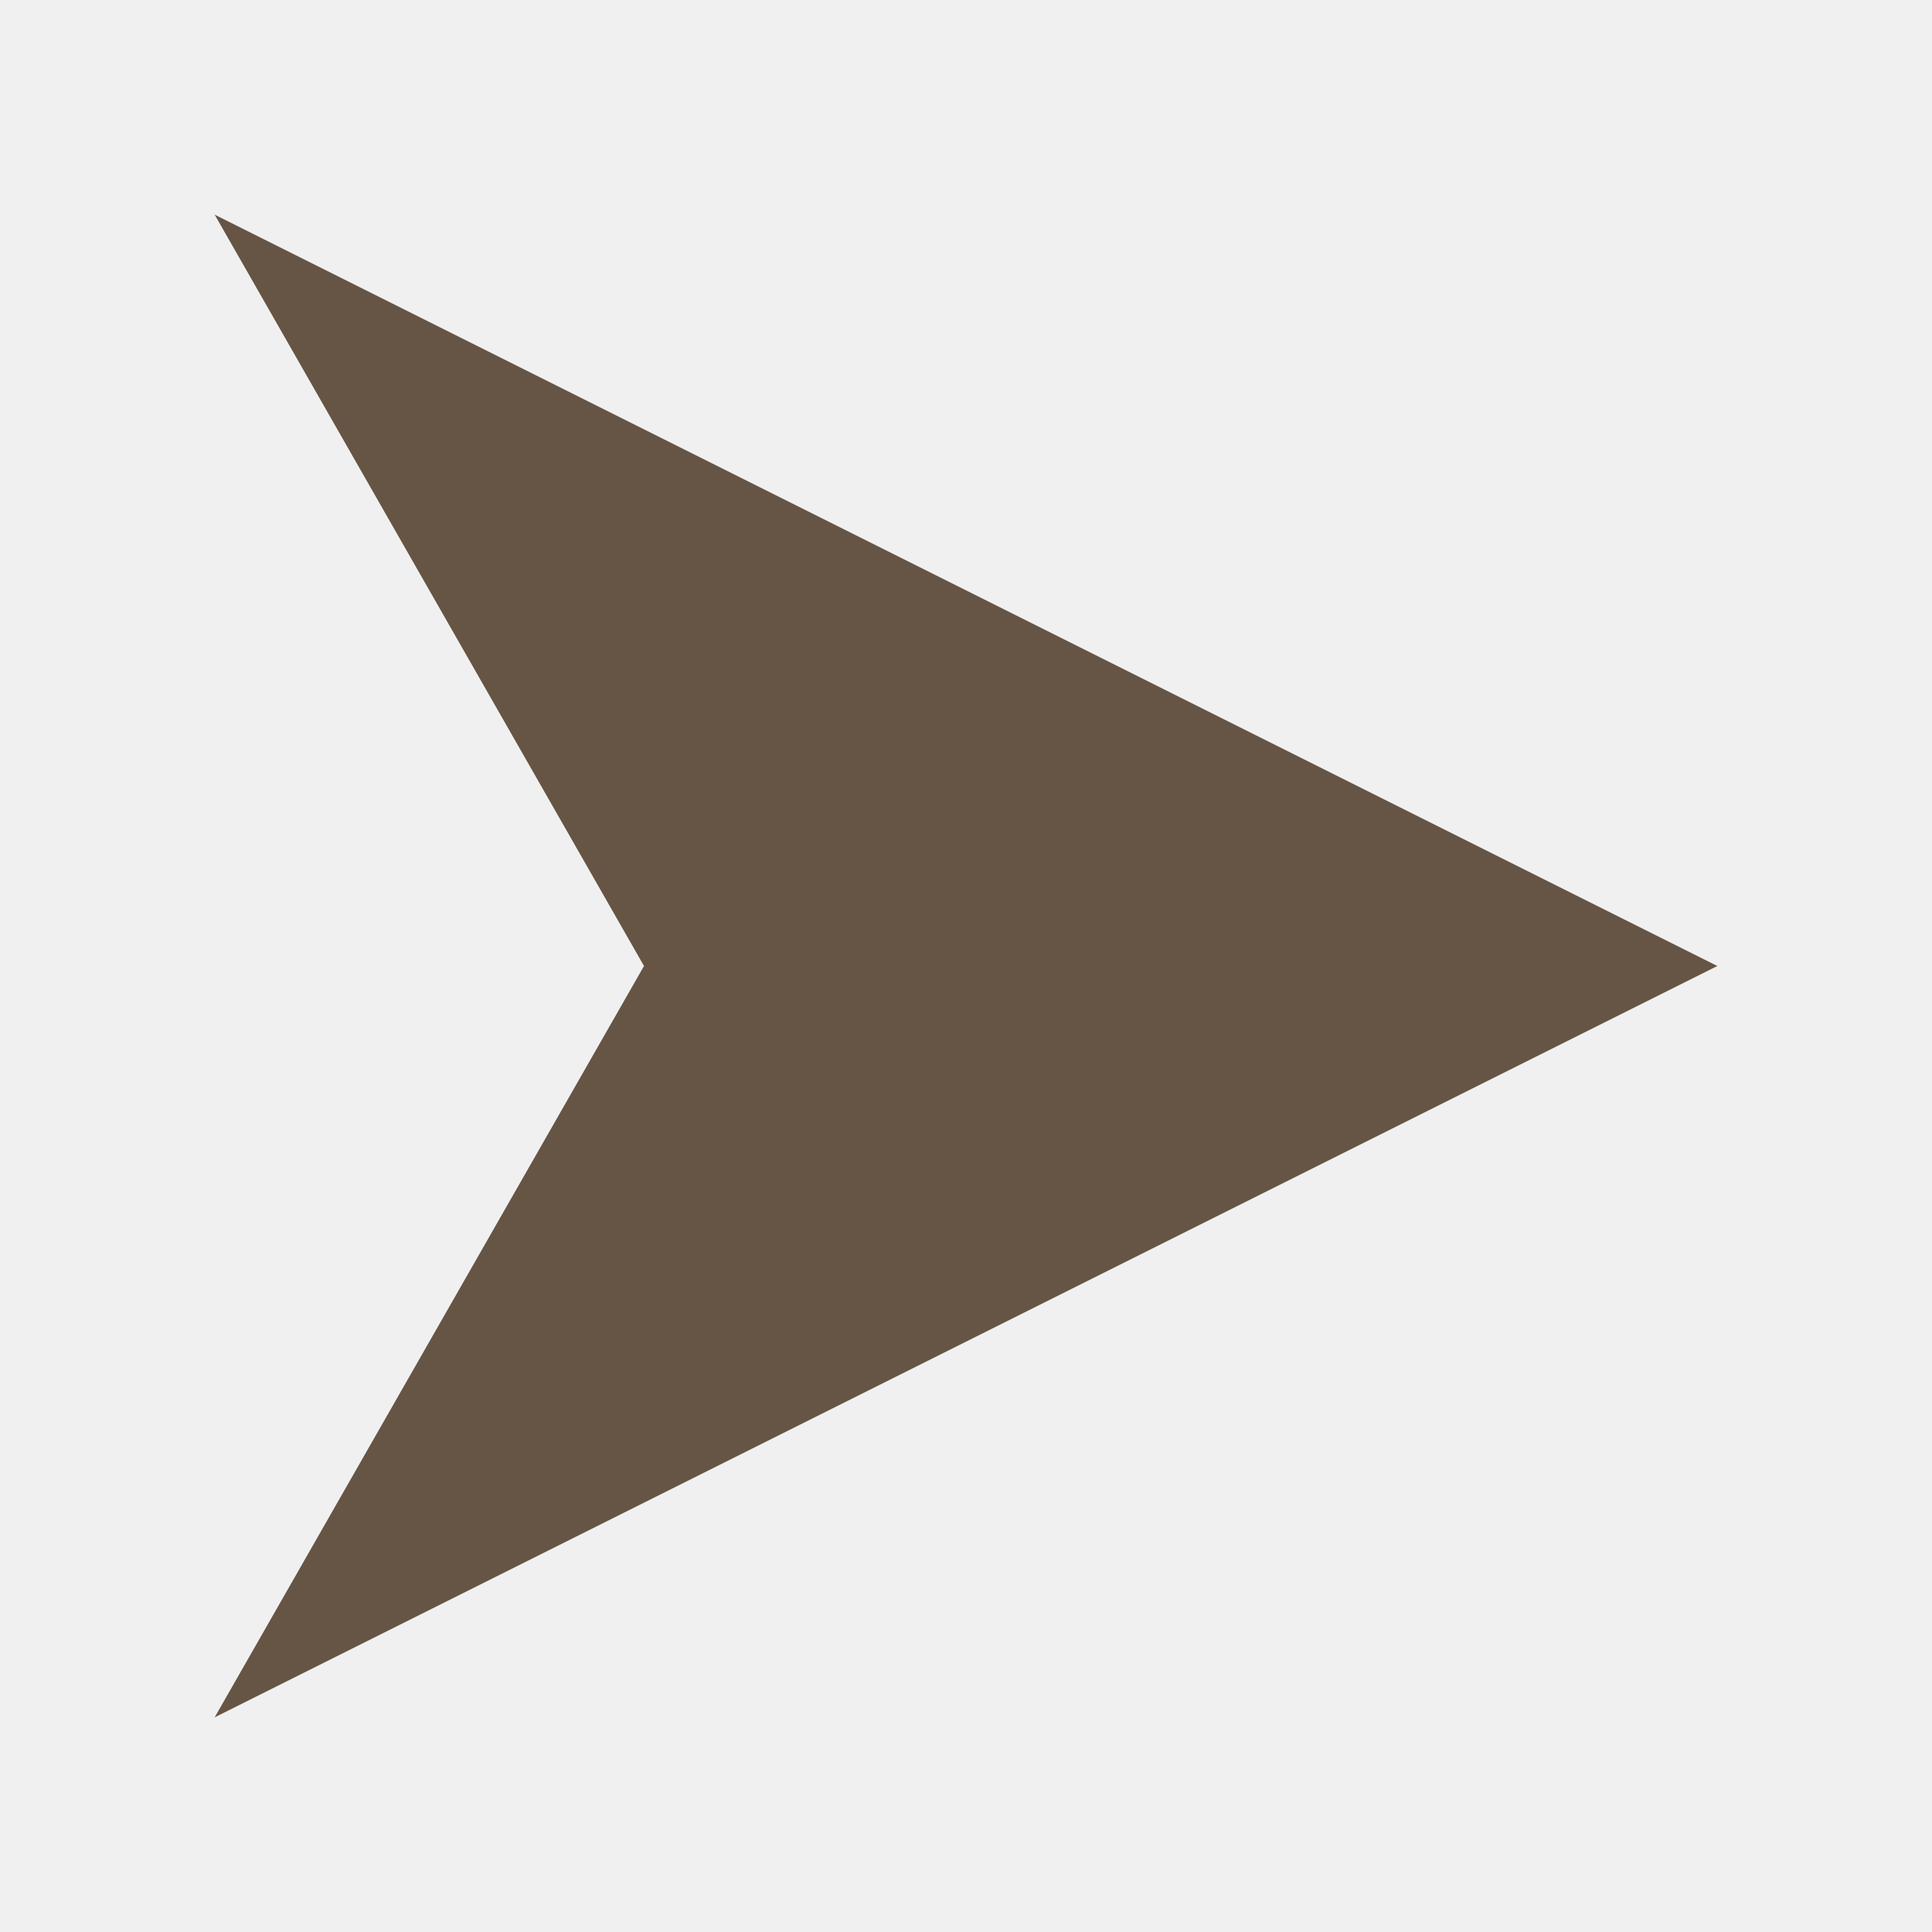
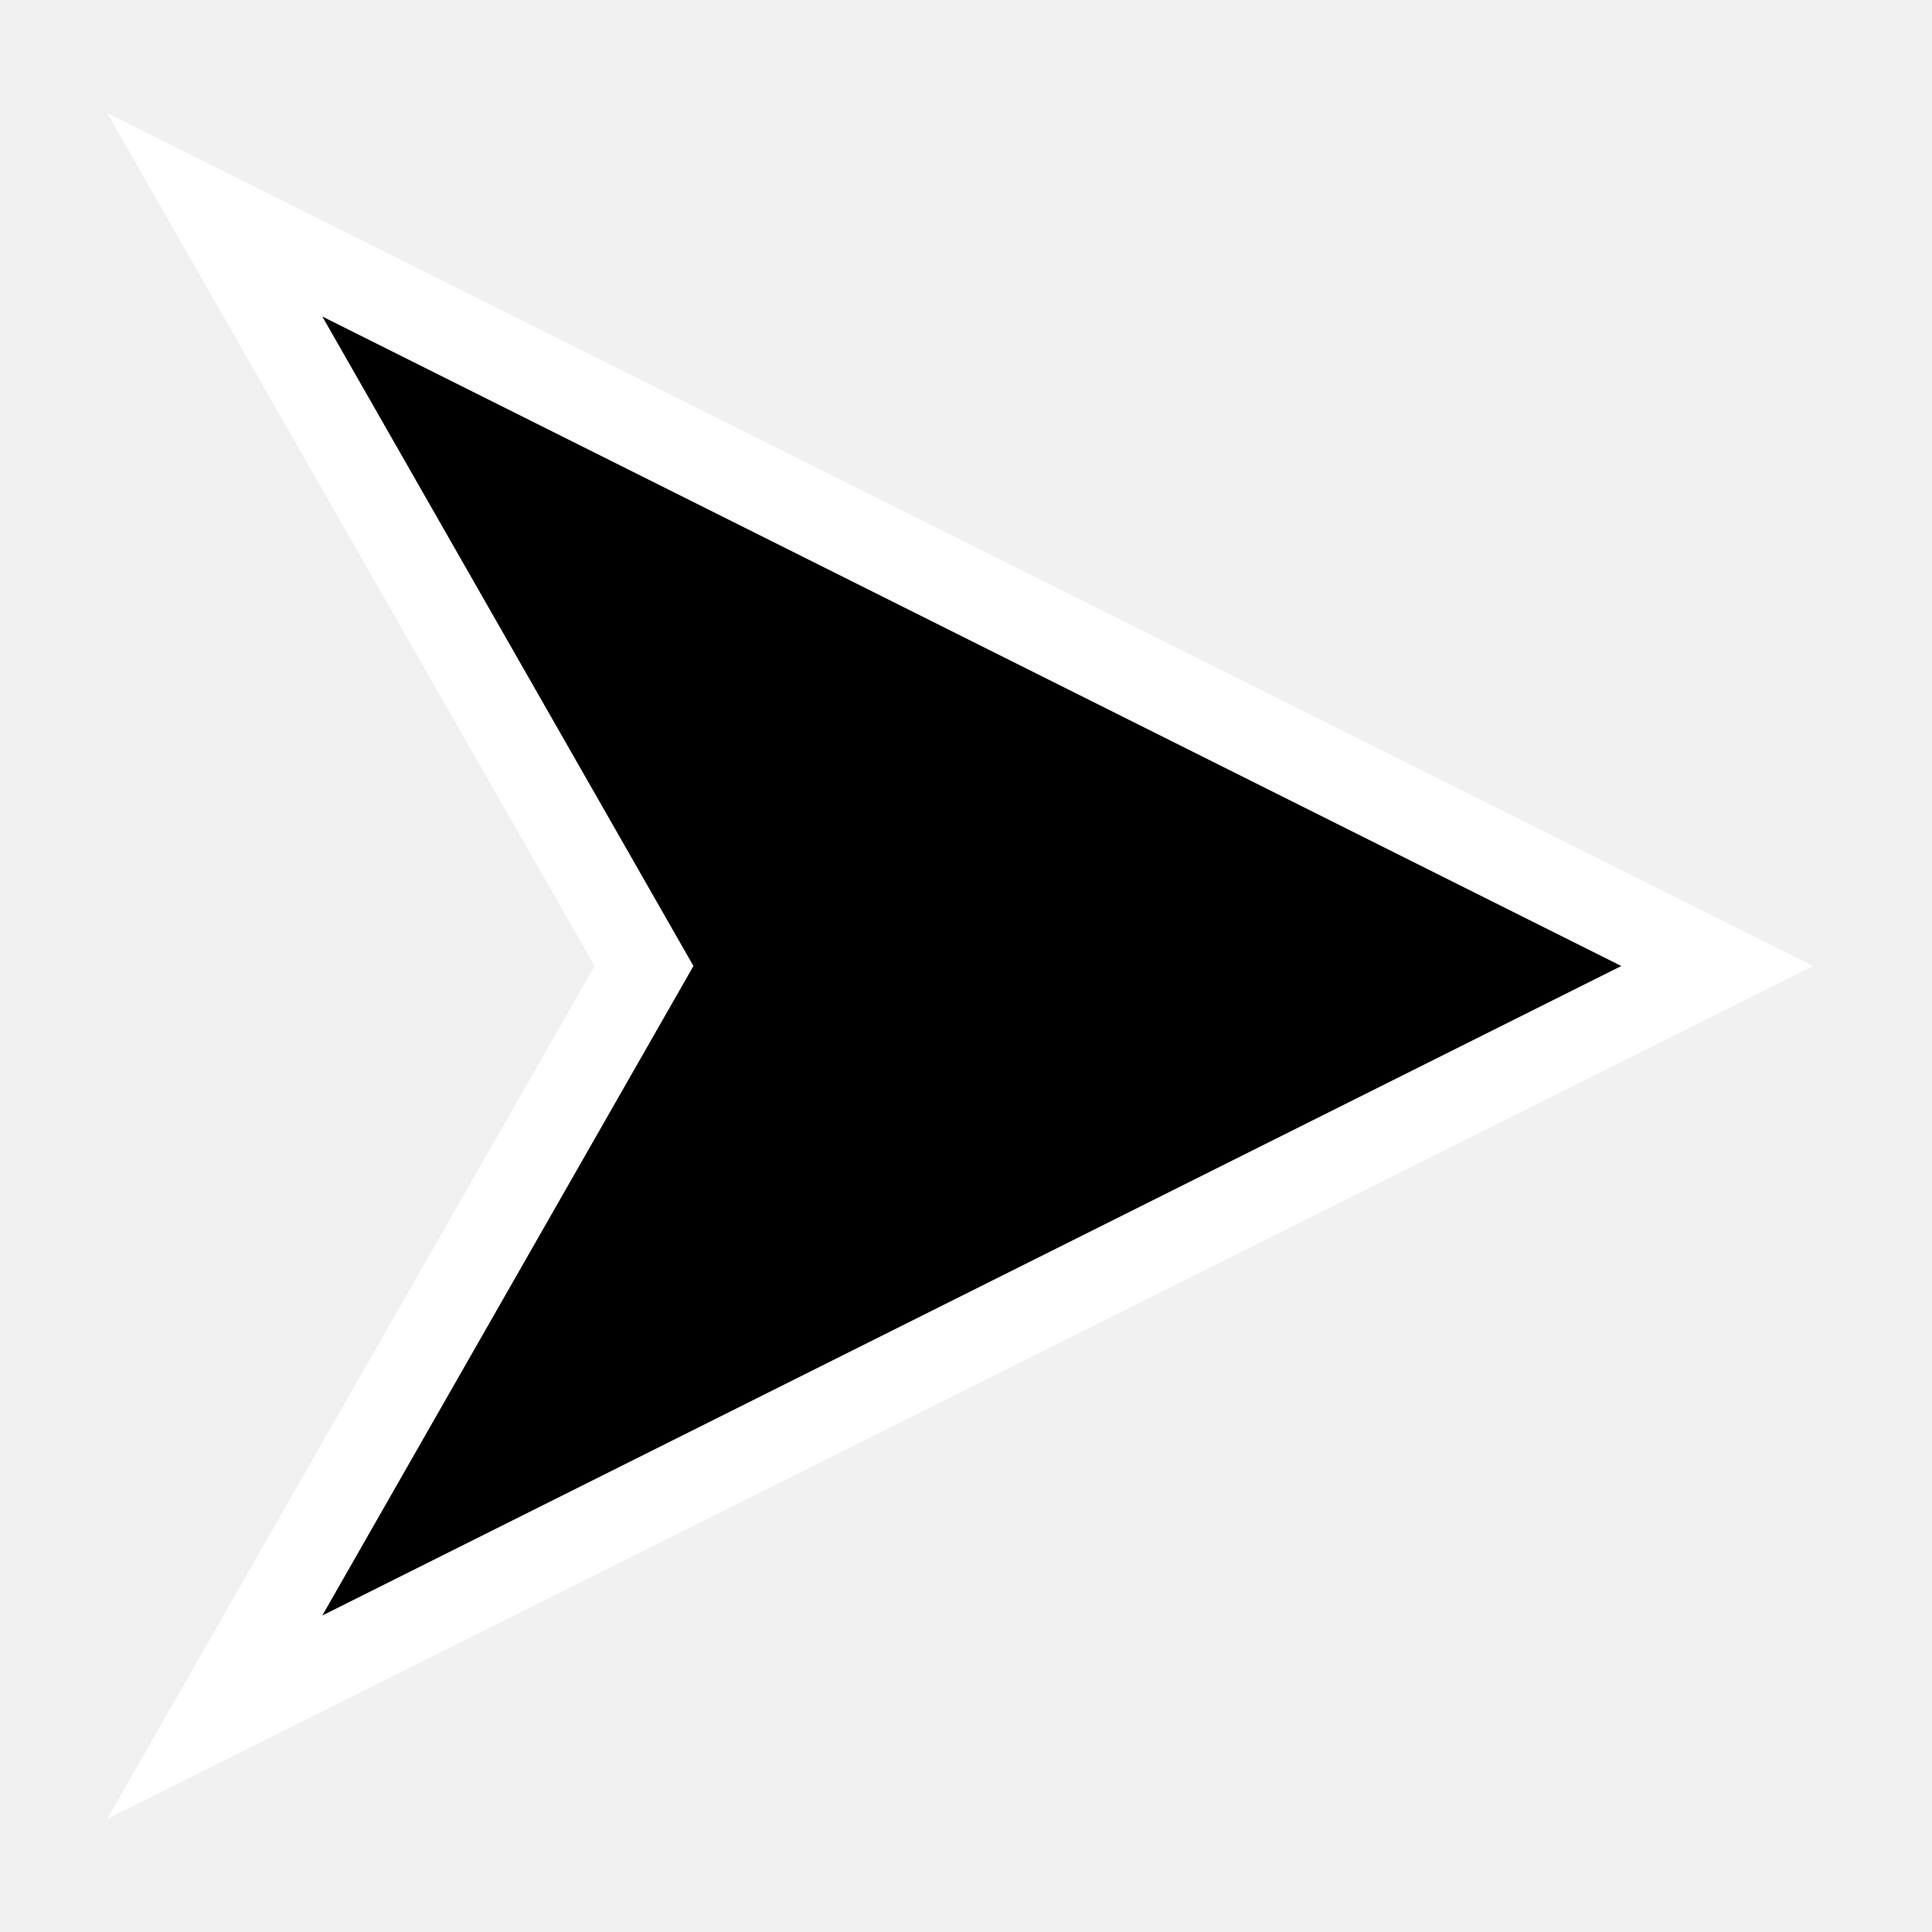
- <svg xmlns="http://www.w3.org/2000/svg" viewBox="0 0 180 180" stroke="none" fill="#654">
+ <svg xmlns="http://www.w3.org/2000/svg" viewBox="0 0 180 180" fill="#000" stroke="#fff" stroke-width="8">
  <path d="M 20,20        L 160,90        L 20,160        L 60, 90       z" />
  /&gt;
</svg>
